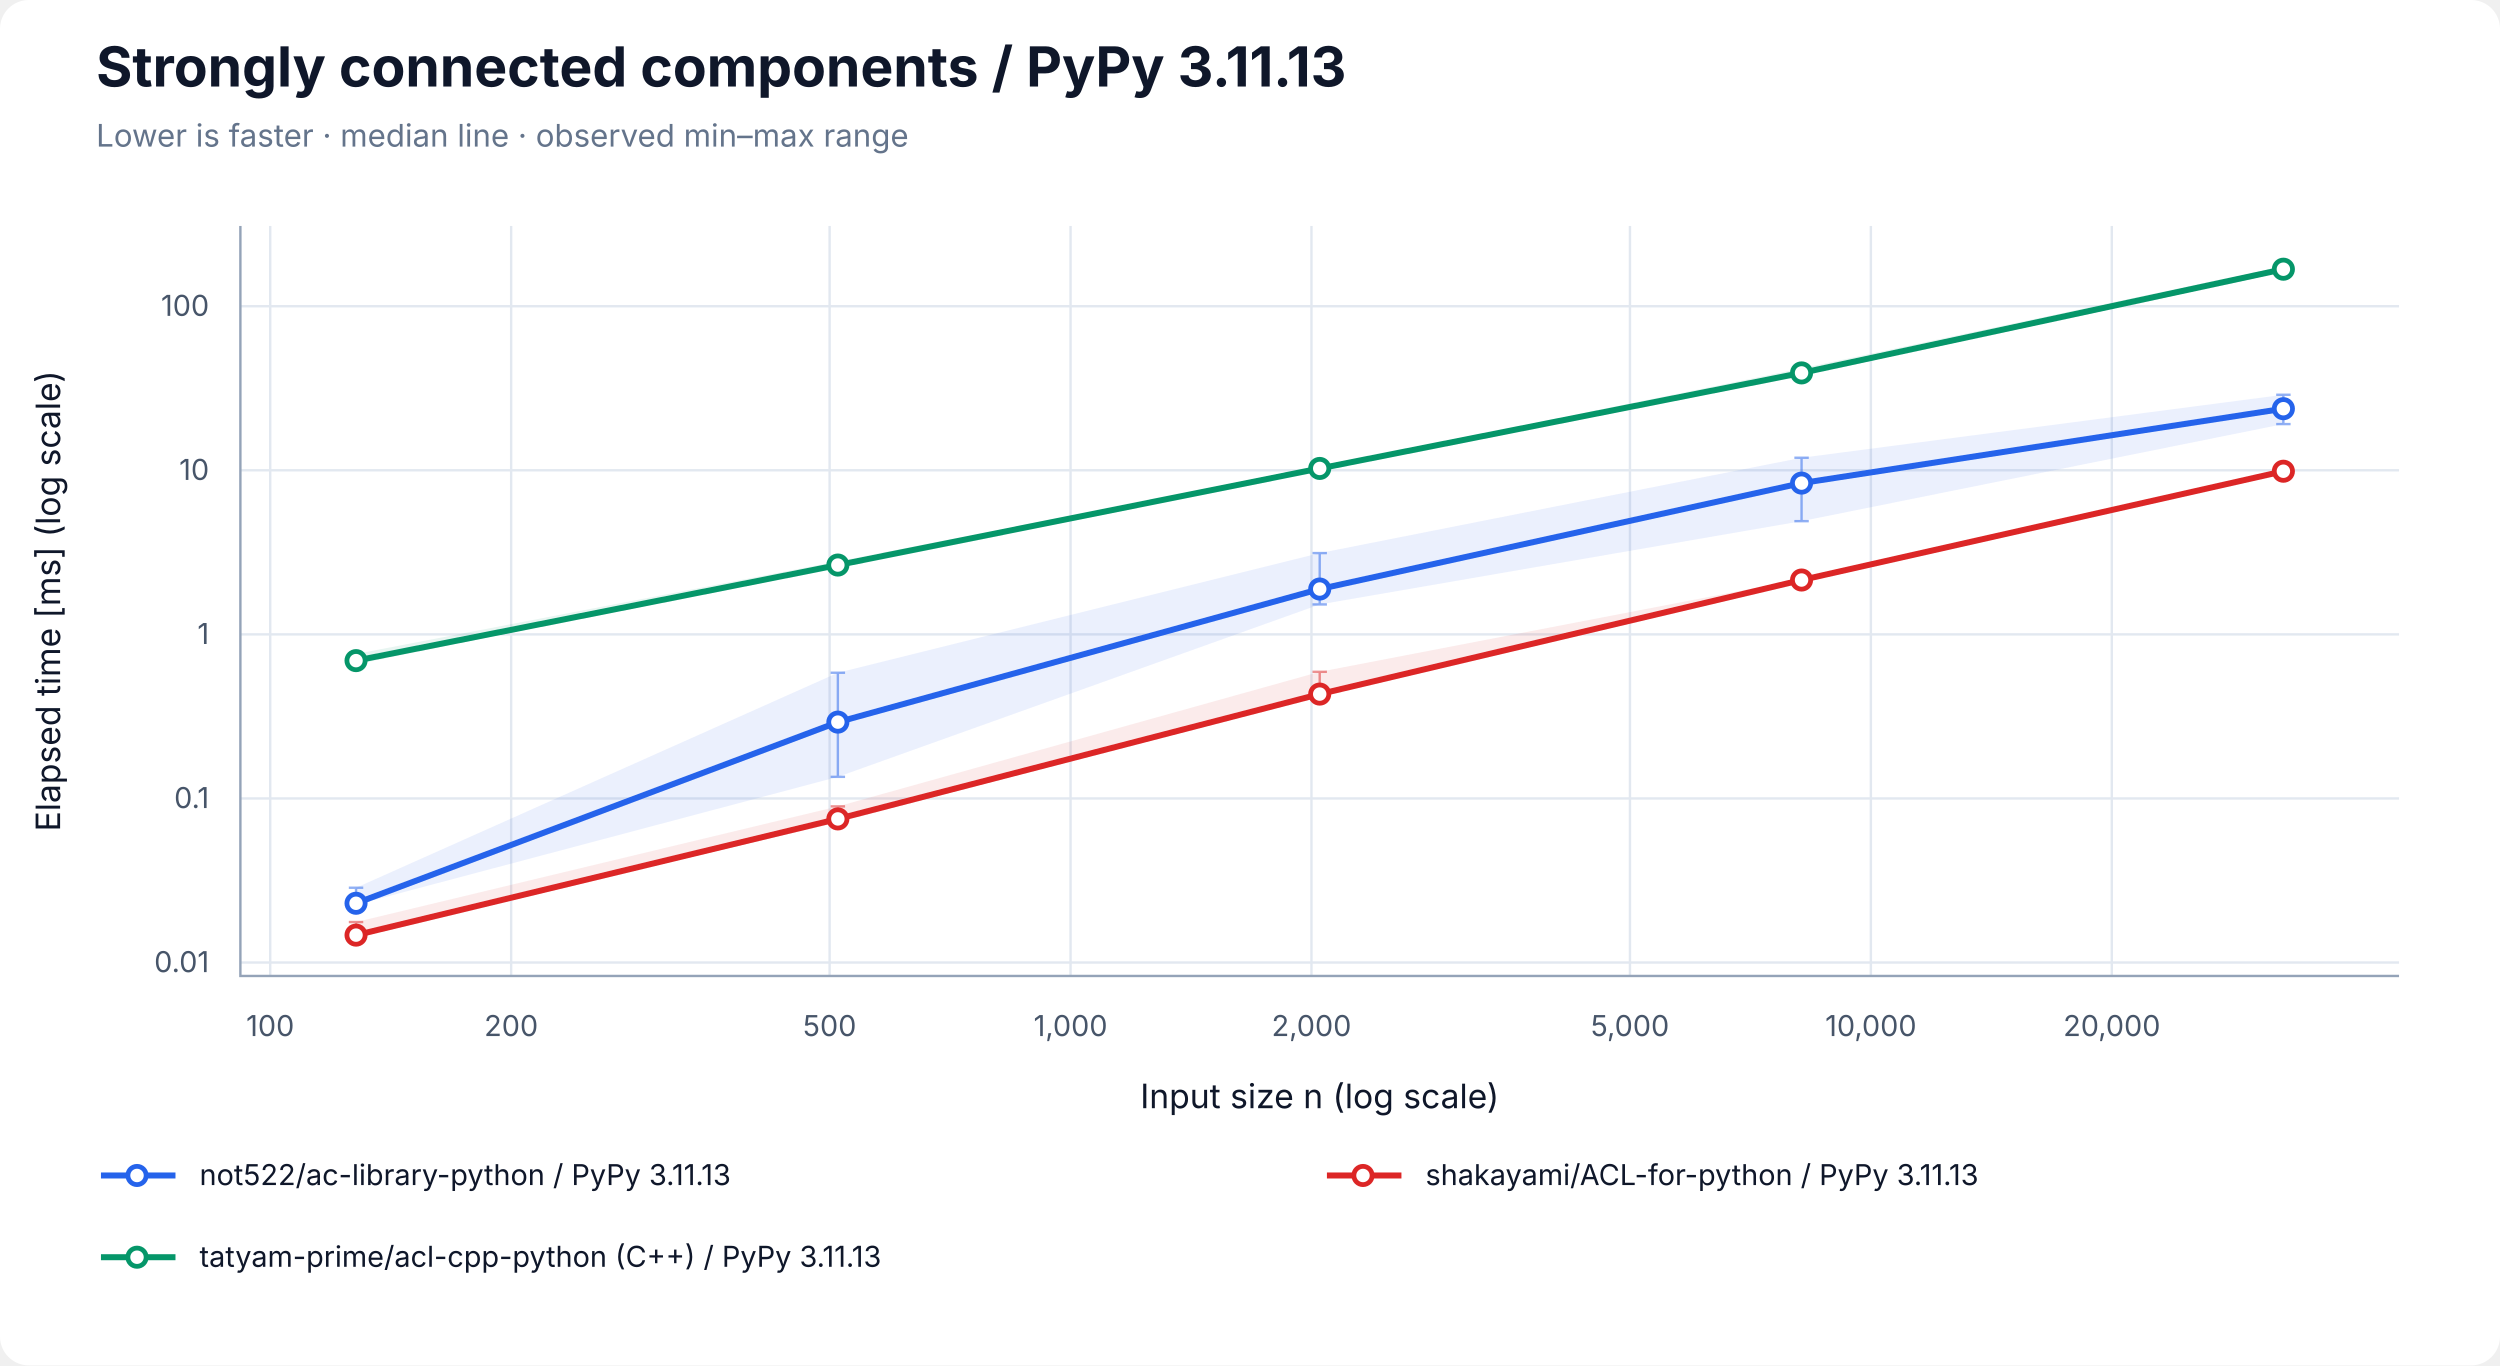
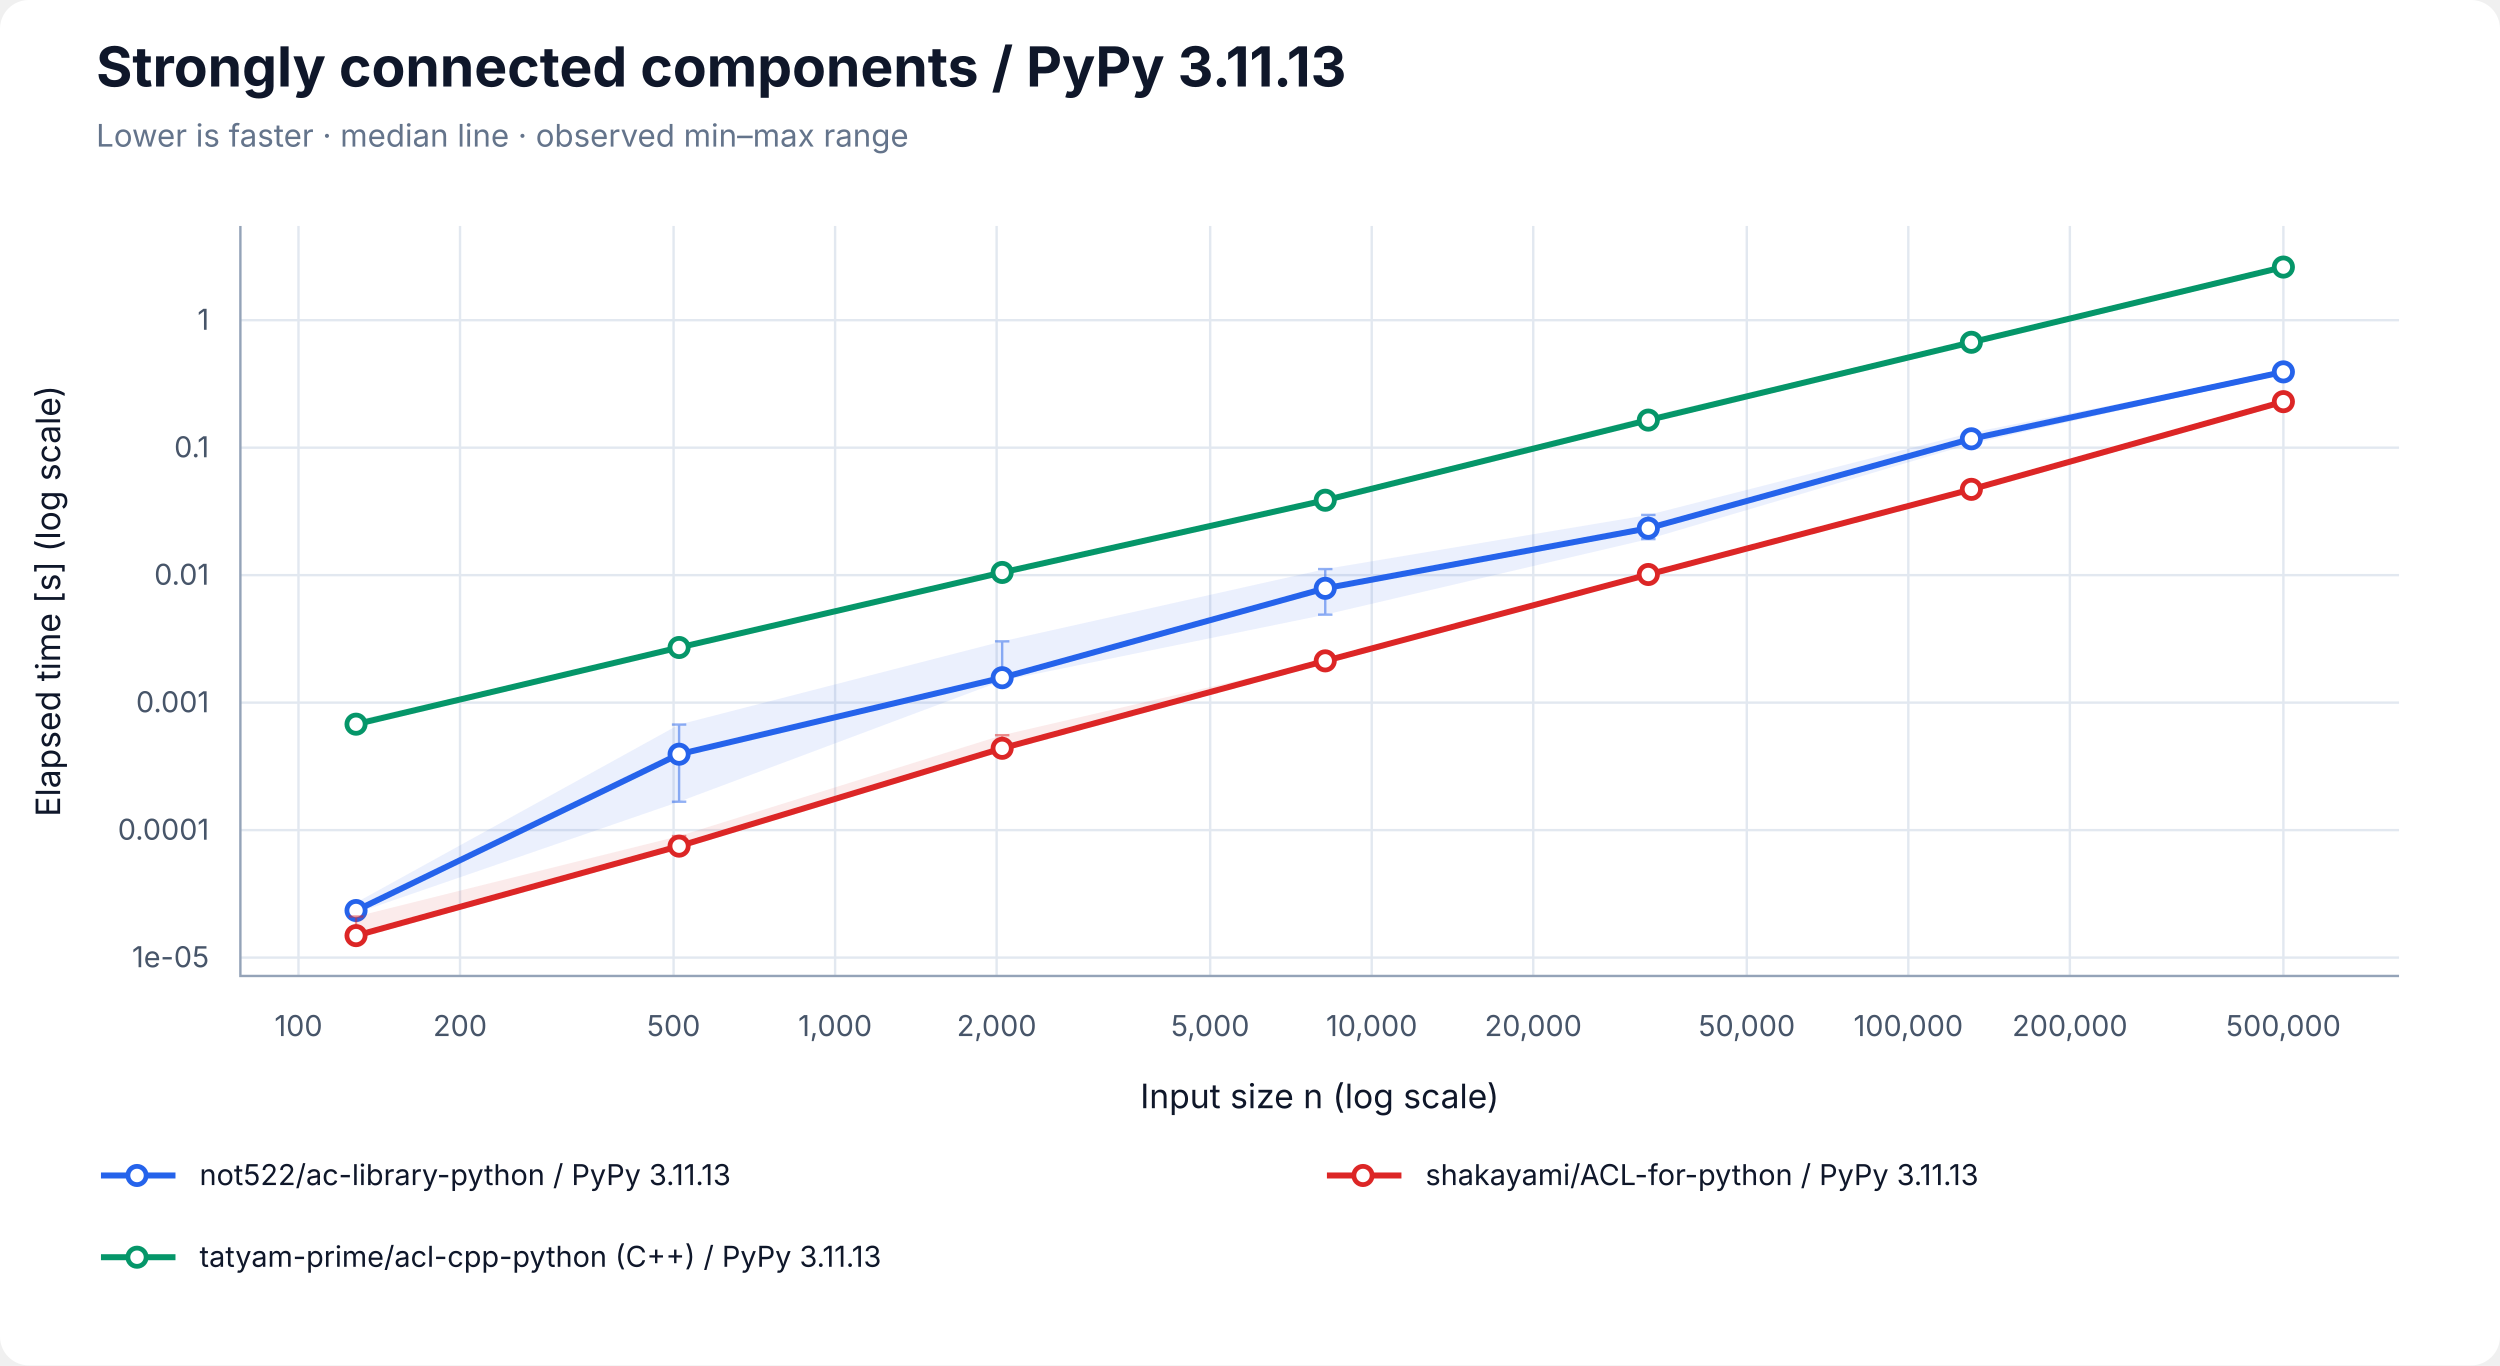
<svg xmlns="http://www.w3.org/2000/svg" width="1040" height="568" viewBox="0 0 1040 568" role="img" aria-labelledby="title desc">
  <rect width="100%" height="100%" rx="12" fill="white" />
  <g font-family="-apple-system, BlinkMacSystemFont, Segoe UI, sans-serif" fill="#0f172a">
    <text x="40" y="36" font-size="23" font-weight="700">Strongly connected components / PyPy 3.11.13</text>
    <text x="40" y="61" font-size="13" fill="#64748b">Lower is faster · median line · observed min–max range</text>
-     <line x1="112.41" y1="94" x2="112.41" y2="406" stroke="#e2e8f0" />
-     <text x="112.41" y="431" font-size="12" text-anchor="middle" fill="#475569">100</text>
-     <line x1="212.64" y1="94" x2="212.64" y2="406" stroke="#e2e8f0" />
-     <text x="212.64" y="431" font-size="12" text-anchor="middle" fill="#475569">200</text>
-     <line x1="345.12" y1="94" x2="345.12" y2="406" stroke="#e2e8f0" />
-     <text x="345.12" y="431" font-size="12" text-anchor="middle" fill="#475569">500</text>
-     <line x1="445.35" y1="94" x2="445.35" y2="406" stroke="#e2e8f0" />
-     <text x="445.35" y="431" font-size="12" text-anchor="middle" fill="#475569">1,000</text>
-     <line x1="545.57" y1="94" x2="545.57" y2="406" stroke="#e2e8f0" />
-     <text x="545.57" y="431" font-size="12" text-anchor="middle" fill="#475569">2,000</text>
-     <line x1="678.06" y1="94" x2="678.06" y2="406" stroke="#e2e8f0" />
-     <text x="678.06" y="431" font-size="12" text-anchor="middle" fill="#475569">5,000</text>
-     <line x1="778.28" y1="94" x2="778.28" y2="406" stroke="#e2e8f0" />
-     <text x="778.28" y="431" font-size="12" text-anchor="middle" fill="#475569">10,000</text>
-     <line x1="878.51" y1="94" x2="878.51" y2="406" stroke="#e2e8f0" />
-     <text x="878.51" y="431" font-size="12" text-anchor="middle" fill="#475569">20,000</text>
-     <line x1="100" y1="400.41" x2="998" y2="400.41" stroke="#e2e8f0" />
-     <text x="87" y="404.41" font-size="12" text-anchor="end" fill="#475569">0.01</text>
-     <line x1="100" y1="332.16" x2="998" y2="332.16" stroke="#e2e8f0" />
-     <text x="87" y="336.16" font-size="12" text-anchor="end" fill="#475569">0.1</text>
-     <line x1="100" y1="263.90" x2="998" y2="263.90" stroke="#e2e8f0" />
-     <text x="87" y="267.90" font-size="12" text-anchor="end" fill="#475569">1</text>
-     <line x1="100" y1="195.64" x2="998" y2="195.64" stroke="#e2e8f0" />
-     <text x="87" y="199.64" font-size="12" text-anchor="end" fill="#475569">10</text>
-     <line x1="100" y1="127.39" x2="998" y2="127.39" stroke="#e2e8f0" />
-     <text x="87" y="131.39" font-size="12" text-anchor="end" fill="#475569">100</text>
+     <line x1="124.17" y1="94" x2="124.17" y2="406" stroke="#e2e8f0" />
+     <text x="124.17" y="431" font-size="12" text-anchor="middle" fill="#475569">100</text>
+     <line x1="191.37" y1="94" x2="191.37" y2="406" stroke="#e2e8f0" />
+     <text x="191.37" y="431" font-size="12" text-anchor="middle" fill="#475569">200</text>
+     <line x1="280.21" y1="94" x2="280.21" y2="406" stroke="#e2e8f0" />
+     <text x="280.21" y="431" font-size="12" text-anchor="middle" fill="#475569">500</text>
+     <line x1="347.40" y1="94" x2="347.40" y2="406" stroke="#e2e8f0" />
+     <text x="347.40" y="431" font-size="12" text-anchor="middle" fill="#475569">1,000</text>
+     <line x1="414.60" y1="94" x2="414.60" y2="406" stroke="#e2e8f0" />
+     <text x="414.60" y="431" font-size="12" text-anchor="middle" fill="#475569">2,000</text>
+     <line x1="503.43" y1="94" x2="503.43" y2="406" stroke="#e2e8f0" />
+     <text x="503.43" y="431" font-size="12" text-anchor="middle" fill="#475569">5,000</text>
+     <line x1="570.63" y1="94" x2="570.63" y2="406" stroke="#e2e8f0" />
+     <text x="570.63" y="431" font-size="12" text-anchor="middle" fill="#475569">10,000</text>
+     <line x1="637.83" y1="94" x2="637.83" y2="406" stroke="#e2e8f0" />
+     <text x="637.83" y="431" font-size="12" text-anchor="middle" fill="#475569">20,000</text>
+     <line x1="726.66" y1="94" x2="726.66" y2="406" stroke="#e2e8f0" />
+     <text x="726.66" y="431" font-size="12" text-anchor="middle" fill="#475569">50,000</text>
+     <line x1="793.86" y1="94" x2="793.86" y2="406" stroke="#e2e8f0" />
+     <text x="793.86" y="431" font-size="12" text-anchor="middle" fill="#475569">100,000</text>
+     <line x1="861.06" y1="94" x2="861.06" y2="406" stroke="#e2e8f0" />
+     <text x="861.06" y="431" font-size="12" text-anchor="middle" fill="#475569">200,000</text>
+     <line x1="949.89" y1="94" x2="949.89" y2="406" stroke="#e2e8f0" />
+     <text x="949.89" y="431" font-size="12" text-anchor="middle" fill="#475569">500,000</text>
+     <line x1="100" y1="398.36" x2="998" y2="398.36" stroke="#e2e8f0" />
+     <text x="87" y="402.36" font-size="12" text-anchor="end" fill="#475569">1e-05</text>
+     <line x1="100" y1="345.33" x2="998" y2="345.33" stroke="#e2e8f0" />
+     <text x="87" y="349.33" font-size="12" text-anchor="end" fill="#475569">0.0001</text>
+     <line x1="100" y1="292.29" x2="998" y2="292.29" stroke="#e2e8f0" />
+     <text x="87" y="296.29" font-size="12" text-anchor="end" fill="#475569">0.001</text>
+     <line x1="100" y1="239.26" x2="998" y2="239.26" stroke="#e2e8f0" />
+     <text x="87" y="243.26" font-size="12" text-anchor="end" fill="#475569">0.01</text>
+     <line x1="100" y1="186.23" x2="998" y2="186.23" stroke="#e2e8f0" />
+     <text x="87" y="190.23" font-size="12" text-anchor="end" fill="#475569">0.1</text>
+     <line x1="100" y1="133.20" x2="998" y2="133.20" stroke="#e2e8f0" />
+     <text x="87" y="137.20" font-size="12" text-anchor="end" fill="#475569">1</text>
    <path d="M100 94 V406 H998" fill="none" stroke="#94a3b8" />
    <text x="549" y="461" font-size="14" text-anchor="middle">Input size n (log scale)</text>
-     <text transform="translate(25 250) rotate(-90)" font-size="14" text-anchor="middle">Elapsed time [ms] (log scale)</text>
-     <polygon points="148.11,369.30 348.55,279.86 549.00,230.08 749.45,190.42 949.89,164.22 949.89,176.42 749.45,216.80 549.00,251.45 348.55,323.17 148.11,376.38" fill="#2563eb" fill-opacity="0.09" />
-     <path d="M148.11,369.30 V376.38 M145.11,369.30 H151.11 M145.11,376.38 H151.11" stroke="#2563eb" stroke-opacity="0.5" fill="none" />
-     <path d="M348.55,279.86 V323.17 M345.55,279.86 H351.55 M345.55,323.17 H351.55" stroke="#2563eb" stroke-opacity="0.5" fill="none" />
-     <path d="M549.00,230.08 V251.45 M546.00,230.08 H552.00 M546.00,251.45 H552.00" stroke="#2563eb" stroke-opacity="0.5" fill="none" />
-     <path d="M749.45,190.42 V216.80 M746.45,190.42 H752.45 M746.45,216.80 H752.45" stroke="#2563eb" stroke-opacity="0.5" fill="none" />
-     <path d="M949.89,164.22 V176.42 M946.89,164.22 H952.89 M946.89,176.42 H952.89" stroke="#2563eb" stroke-opacity="0.5" fill="none" />
-     <polyline points="148.11,375.76 348.55,300.40 549.00,245.04 749.45,200.97 949.89,170.02" fill="none" stroke="#2563eb" stroke-width="2.5" />
-     <circle cx="148.11" cy="375.76" r="3.8" fill="white" stroke="#2563eb" stroke-width="2" />
-     <circle cx="348.55" cy="300.40" r="3.8" fill="white" stroke="#2563eb" stroke-width="2" />
-     <circle cx="549.00" cy="245.04" r="3.8" fill="white" stroke="#2563eb" stroke-width="2" />
-     <circle cx="749.45" cy="200.97" r="3.8" fill="white" stroke="#2563eb" stroke-width="2" />
-     <circle cx="949.89" cy="170.02" r="3.8" fill="white" stroke="#2563eb" stroke-width="2" />
-     <polygon points="148.11,383.57 348.55,335.46 549.00,279.47 749.45,240.87 949.89,195.22 949.89,196.83 749.45,241.58 549.00,289.32 348.55,342.11 148.11,389.29" fill="#dc2626" fill-opacity="0.09" />
-     <path d="M148.11,383.57 V389.29 M145.11,383.57 H151.11 M145.11,389.29 H151.11" stroke="#dc2626" stroke-opacity="0.5" fill="none" />
-     <path d="M348.55,335.46 V342.11 M345.55,335.46 H351.55 M345.55,342.11 H351.55" stroke="#dc2626" stroke-opacity="0.5" fill="none" />
-     <path d="M549.00,279.47 V289.32 M546.00,279.47 H552.00 M546.00,289.32 H552.00" stroke="#dc2626" stroke-opacity="0.5" fill="none" />
-     <path d="M749.45,240.87 V241.58 M746.45,240.87 H752.45 M746.45,241.58 H752.45" stroke="#dc2626" stroke-opacity="0.5" fill="none" />
-     <path d="M949.89,195.22 V196.83 M946.89,195.22 H952.89 M946.89,196.83 H952.89" stroke="#dc2626" stroke-opacity="0.5" fill="none" />
-     <polyline points="148.11,389.01 348.55,340.67 549.00,288.74 749.45,241.29 949.89,196.03" fill="none" stroke="#dc2626" stroke-width="2.5" />
-     <circle cx="148.11" cy="389.01" r="3.8" fill="white" stroke="#dc2626" stroke-width="2" />
-     <circle cx="348.55" cy="340.67" r="3.8" fill="white" stroke="#dc2626" stroke-width="2" />
-     <circle cx="549.00" cy="288.74" r="3.8" fill="white" stroke="#dc2626" stroke-width="2" />
-     <circle cx="749.45" cy="241.29" r="3.8" fill="white" stroke="#dc2626" stroke-width="2" />
-     <circle cx="949.89" cy="196.03" r="3.8" fill="white" stroke="#dc2626" stroke-width="2" />
-     <polygon points="148.11,272.03 348.55,233.53 549.00,194.18 749.45,153.26 949.89,110.71 949.89,112.14 749.45,155.35 549.00,195.09 348.55,235.24 148.11,276.34" fill="#059669" fill-opacity="0.09" />
-     <path d="M148.11,272.03 V276.34 M145.11,272.03 H151.11 M145.11,276.34 H151.11" stroke="#059669" stroke-opacity="0.5" fill="none" />
-     <path d="M348.55,233.53 V235.24 M345.55,233.53 H351.55 M345.55,235.24 H351.55" stroke="#059669" stroke-opacity="0.5" fill="none" />
-     <path d="M549.00,194.18 V195.09 M546.00,194.18 H552.00 M546.00,195.09 H552.00" stroke="#059669" stroke-opacity="0.5" fill="none" />
-     <path d="M749.45,153.26 V155.35 M746.45,153.26 H752.45 M746.45,155.35 H752.45" stroke="#059669" stroke-opacity="0.5" fill="none" />
-     <path d="M949.89,110.71 V112.14 M946.89,110.71 H952.89 M946.89,112.14 H952.89" stroke="#059669" stroke-opacity="0.5" fill="none" />
-     <polyline points="148.11,274.82 348.55,235.06 549.00,194.87 749.45,155.13 949.89,111.99" fill="none" stroke="#059669" stroke-width="2.5" />
-     <circle cx="148.11" cy="274.82" r="3.8" fill="white" stroke="#059669" stroke-width="2" />
-     <circle cx="348.55" cy="235.06" r="3.8" fill="white" stroke="#059669" stroke-width="2" />
-     <circle cx="549.00" cy="194.87" r="3.8" fill="white" stroke="#059669" stroke-width="2" />
-     <circle cx="749.45" cy="155.13" r="3.8" fill="white" stroke="#059669" stroke-width="2" />
-     <circle cx="949.89" cy="111.99" r="3.8" fill="white" stroke="#059669" stroke-width="2" />
+     <text transform="translate(25 250) rotate(-90)" font-size="14" text-anchor="middle">Elapsed time [s] (log scale)</text>
+     <polygon points="148.11,375.50 282.50,301.42 416.90,266.80 551.30,236.73 685.70,214.21 820.09,179.98 949.89,154.50 949.89,155.49 820.09,184.59 685.70,224.27 551.30,255.69 416.90,283.20 282.50,333.52 148.11,379.86" fill="#2563eb" fill-opacity="0.09" />
+     <path d="M148.11,375.50 V379.86 M145.11,375.50 H151.11 M145.11,379.86 H151.11" stroke="#2563eb" stroke-opacity="0.5" fill="none" />
+     <path d="M282.50,301.42 V333.52 M279.50,301.42 H285.50 M279.50,333.52 H285.50" stroke="#2563eb" stroke-opacity="0.5" fill="none" />
+     <path d="M416.90,266.80 V283.20 M413.90,266.80 H419.90 M413.90,283.20 H419.90" stroke="#2563eb" stroke-opacity="0.5" fill="none" />
+     <path d="M551.30,236.73 V255.69 M548.30,236.73 H554.30 M548.30,255.69 H554.30" stroke="#2563eb" stroke-opacity="0.5" fill="none" />
+     <path d="M685.70,214.21 V224.27 M682.70,214.21 H688.70 M682.70,224.27 H688.70" stroke="#2563eb" stroke-opacity="0.5" fill="none" />
+     <path d="M820.09,179.98 V184.59 M817.09,179.98 H823.09 M817.09,184.59 H823.09" stroke="#2563eb" stroke-opacity="0.5" fill="none" />
+     <path d="M949.89,154.50 V155.49 M946.89,154.50 H952.89 M946.89,155.49 H952.89" stroke="#2563eb" stroke-opacity="0.5" fill="none" />
+     <polyline points="148.11,378.78 282.50,313.75 416.90,281.93 551.30,244.74 685.70,219.74 820.09,182.54 949.89,154.70" fill="none" stroke="#2563eb" stroke-width="2.5" />
+     <circle cx="148.11" cy="378.78" r="3.8" fill="white" stroke="#2563eb" stroke-width="2" />
+     <circle cx="282.50" cy="313.75" r="3.8" fill="white" stroke="#2563eb" stroke-width="2" />
+     <circle cx="416.90" cy="281.93" r="3.8" fill="white" stroke="#2563eb" stroke-width="2" />
+     <circle cx="551.30" cy="244.74" r="3.8" fill="white" stroke="#2563eb" stroke-width="2" />
+     <circle cx="685.70" cy="219.74" r="3.8" fill="white" stroke="#2563eb" stroke-width="2" />
+     <circle cx="820.09" cy="182.54" r="3.8" fill="white" stroke="#2563eb" stroke-width="2" />
+     <circle cx="949.89" cy="154.70" r="3.8" fill="white" stroke="#2563eb" stroke-width="2" />
+     <polygon points="148.11,381.28 282.50,347.80 416.90,305.84 551.30,274.70 685.70,238.83 820.09,202.63 949.89,166.46 949.89,168.26 820.09,204.20 685.70,239.34 551.30,275.12 416.90,311.58 282.50,353.19 148.11,389.29" fill="#dc2626" fill-opacity="0.09" />
+     <path d="M148.11,381.28 V389.29 M145.11,381.28 H151.11 M145.11,389.29 H151.11" stroke="#dc2626" stroke-opacity="0.5" fill="none" />
+     <path d="M282.50,347.80 V353.19 M279.50,347.80 H285.50 M279.50,353.19 H285.50" stroke="#dc2626" stroke-opacity="0.5" fill="none" />
+     <path d="M416.90,305.84 V311.58 M413.90,305.84 H419.90 M413.90,311.58 H419.90" stroke="#dc2626" stroke-opacity="0.5" fill="none" />
+     <path d="M551.30,274.70 V275.12 M548.30,274.70 H554.30 M548.30,275.12 H554.30" stroke="#dc2626" stroke-opacity="0.5" fill="none" />
+     <path d="M685.70,238.83 V239.34 M682.70,238.83 H688.70 M682.70,239.34 H688.70" stroke="#dc2626" stroke-opacity="0.5" fill="none" />
+     <path d="M820.09,202.63 V204.20 M817.09,202.63 H823.09 M817.09,204.20 H823.09" stroke="#dc2626" stroke-opacity="0.5" fill="none" />
+     <path d="M949.89,166.46 V168.26 M946.89,166.46 H952.89 M946.89,168.26 H952.89" stroke="#dc2626" stroke-opacity="0.5" fill="none" />
+     <polyline points="148.11,389.22 282.50,351.99 416.90,311.29 551.30,274.92 685.70,238.99 820.09,203.57 949.89,167.09" fill="none" stroke="#dc2626" stroke-width="2.5" />
+     <circle cx="148.11" cy="389.22" r="3.8" fill="white" stroke="#dc2626" stroke-width="2" />
+     <circle cx="282.50" cy="351.99" r="3.8" fill="white" stroke="#dc2626" stroke-width="2" />
+     <circle cx="416.90" cy="311.29" r="3.8" fill="white" stroke="#dc2626" stroke-width="2" />
+     <circle cx="551.30" cy="274.92" r="3.8" fill="white" stroke="#dc2626" stroke-width="2" />
+     <circle cx="685.70" cy="238.99" r="3.8" fill="white" stroke="#dc2626" stroke-width="2" />
+     <circle cx="820.09" cy="203.57" r="3.8" fill="white" stroke="#dc2626" stroke-width="2" />
+     <circle cx="949.89" cy="167.09" r="3.8" fill="white" stroke="#dc2626" stroke-width="2" />
+     <polygon points="148.11,299.65 282.50,269.09 416.90,237.55 551.30,207.10 685.70,173.25 820.09,141.46 949.89,110.71 949.89,111.40 820.09,142.74 685.70,175.16 551.30,208.36 416.90,239.17 282.50,269.53 148.11,301.60" fill="#059669" fill-opacity="0.09" />
+     <path d="M148.11,299.65 V301.60 M145.11,299.65 H151.11 M145.11,301.60 H151.11" stroke="#059669" stroke-opacity="0.5" fill="none" />
+     <path d="M282.50,269.09 V269.53 M279.50,269.09 H285.50 M279.50,269.53 H285.50" stroke="#059669" stroke-opacity="0.5" fill="none" />
+     <path d="M416.90,237.55 V239.17 M413.90,237.55 H419.90 M413.90,239.17 H419.90" stroke="#059669" stroke-opacity="0.5" fill="none" />
+     <path d="M551.30,207.10 V208.36 M548.30,207.10 H554.30 M548.30,208.36 H554.30" stroke="#059669" stroke-opacity="0.5" fill="none" />
+     <path d="M685.70,173.25 V175.16 M682.70,173.25 H688.70 M682.70,175.16 H688.70" stroke="#059669" stroke-opacity="0.5" fill="none" />
+     <path d="M820.09,141.46 V142.74 M817.09,141.46 H823.09 M817.09,142.74 H823.09" stroke="#059669" stroke-opacity="0.5" fill="none" />
+     <path d="M949.89,110.71 V111.40 M946.89,110.71 H952.89 M946.89,111.40 H952.89" stroke="#059669" stroke-opacity="0.5" fill="none" />
+     <polyline points="148.11,301.26 282.50,269.36 416.90,238.14 551.30,208.10 685.70,174.76 820.09,142.39 949.89,111.10" fill="none" stroke="#059669" stroke-width="2.5" />
+     <circle cx="148.11" cy="301.26" r="3.8" fill="white" stroke="#059669" stroke-width="2" />
+     <circle cx="282.50" cy="269.36" r="3.8" fill="white" stroke="#059669" stroke-width="2" />
+     <circle cx="416.90" cy="238.14" r="3.8" fill="white" stroke="#059669" stroke-width="2" />
+     <circle cx="551.30" cy="208.10" r="3.8" fill="white" stroke="#059669" stroke-width="2" />
+     <circle cx="685.70" cy="174.76" r="3.8" fill="white" stroke="#059669" stroke-width="2" />
+     <circle cx="820.09" cy="142.39" r="3.8" fill="white" stroke="#059669" stroke-width="2" />
+     <circle cx="949.89" cy="111.10" r="3.8" fill="white" stroke="#059669" stroke-width="2" />
    <line x1="42" y1="489" x2="73" y2="489" stroke="#2563eb" stroke-width="2.5" />
    <circle cx="57.00" cy="489.00" r="3.8" fill="white" stroke="#2563eb" stroke-width="2" />
    <text x="83" y="493" font-size="12">not522/ac-library-python / PyPy 3.11.13</text>
    <line x1="552" y1="489" x2="583" y2="489" stroke="#dc2626" stroke-width="2.5" />
    <circle cx="567.00" cy="489.00" r="3.8" fill="white" stroke="#dc2626" stroke-width="2" />
    <text x="593" y="493" font-size="12">shakayami/ACL-for-python / PyPy 3.11.13</text>
    <line x1="42" y1="523" x2="73" y2="523" stroke="#059669" stroke-width="2.5" />
    <circle cx="57.00" cy="523.00" r="3.8" fill="white" stroke="#059669" stroke-width="2" />
    <text x="83" y="527" font-size="12">tatyam-prime/acl-cpp-python (C++) / PyPy 3.11.13</text>
  </g>
</svg>
